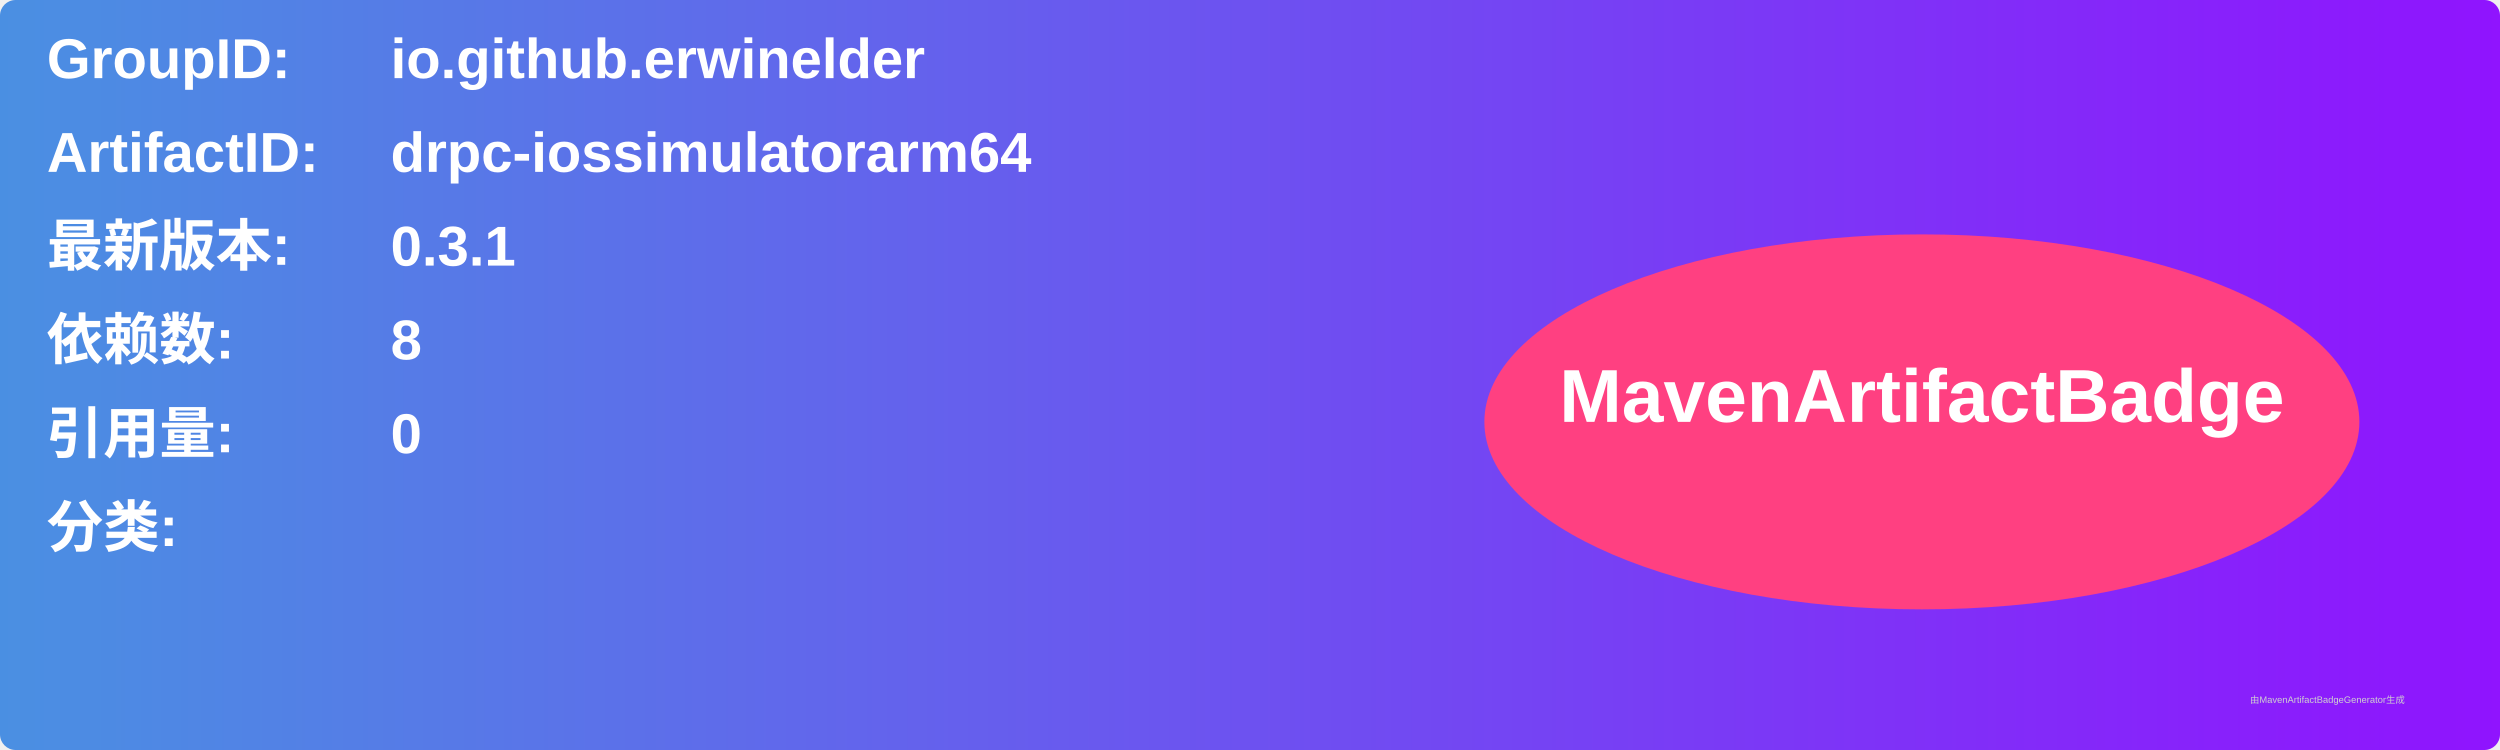
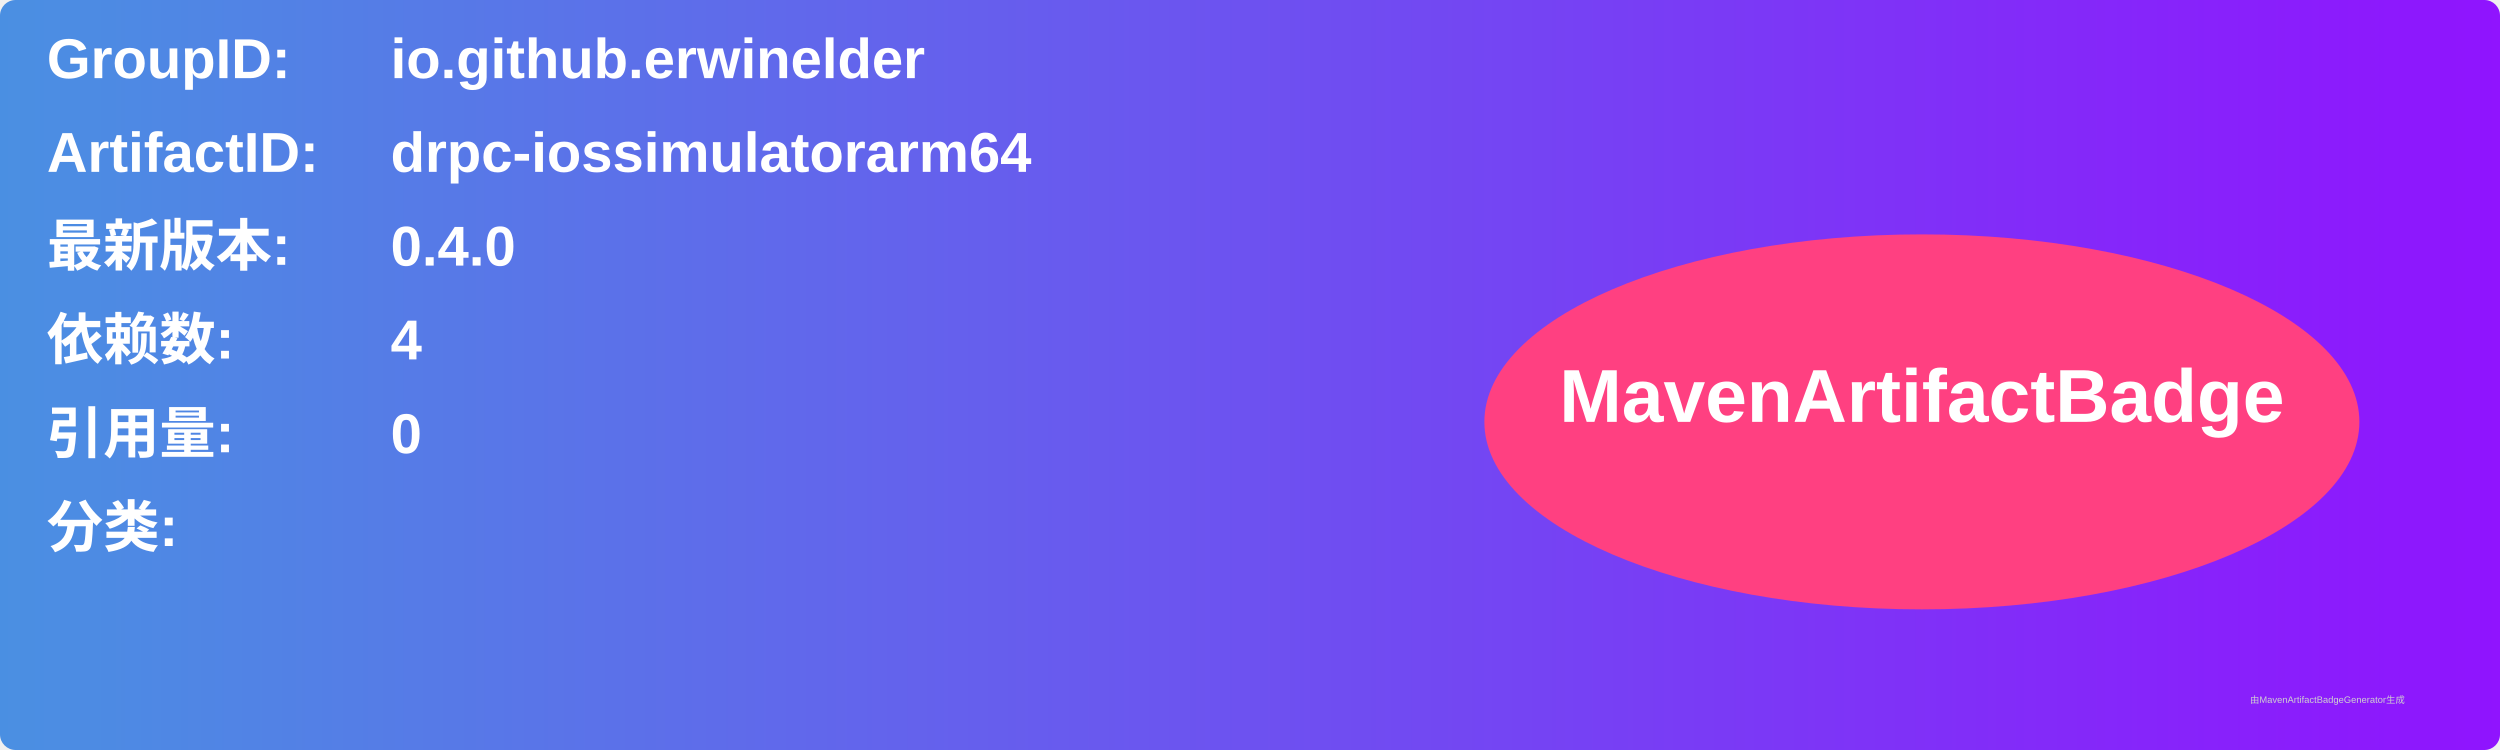
<svg xmlns="http://www.w3.org/2000/svg" width="800" height="240" viewBox="0 0 800 240">
  <linearGradient id="grad" x1="0%" y1="0%" x2="100%" y2="0%">
    <stop offset="0%" stop-color="#4a90e2" />
    <stop offset="100%" stop-color="#9013fe" />
  </linearGradient>
  <rect width="100%" height="100%" rx="5" ry="5" fill="url(#grad)" />
  <g transform="translate(15, 15)">
    <text x="0" y="10" font-family="Arial" font-size="18" fill="white" font-weight="bold" width="260">GroupID:</text>
    <text x="110" y="10" font-family="Arial" font-size="18" fill="white" font-weight="bold" width="460">io.github.erwinelder</text>
    <text x="0" y="40" font-family="Arial" font-size="18" fill="white" font-weight="bold" width="260">ArtifactID:</text>
    <text x="110" y="40" font-family="Arial" font-size="18" fill="white" font-weight="bold" width="460">drpc-iossimulatorarm64</text>
    <text x="0" y="70" font-family="Arial" font-size="18" fill="white" font-weight="bold">最新版本:</text>
    <text x="110" y="70" font-family="Arial" font-size="18" fill="white" font-weight="bold">
-       <tspan font-weight="bold">0.3.1</tspan>
+       <tspan font-weight="bold">0.4.0</tspan>
    </text>
    <text x="0" y="100" font-family="Arial" font-size="18" fill="white" font-weight="bold">依赖数: </text>
    <text x="110" y="100" font-family="Arial" font-size="18" fill="white">
-       <tspan font-weight="bold">8</tspan>
+       <tspan font-weight="bold">4</tspan>
    </text>
    <text x="0" y="130" font-family="Arial" font-size="18" fill="white" font-weight="bold">引用量: </text>
    <text x="110" y="130" font-family="Arial" font-size="18" fill="white">
      <tspan font-weight="bold">0</tspan>
    </text>
    <text x="0" y="160" font-family="Arial" font-size="18" fill="white" font-weight="bold">分类:</text>
    <text x="10" y="190" font-family="Arial" font-size="10" fill="white">
      <tspan font-weight="bold" />
    </text>
    <ellipse cx="600" cy="120" rx="140" ry="60" fill="#ff4081" />
    <text x="600" y="120" text-anchor="middle" font-family="Arial" font-size="24" fill="white" font-weight="bold">MavenArtifactBadge</text>
  </g>
  <text x="720" y="225" font-family="Arial" font-size="3" fill="#d0d0d0">由MavenArtifactBadgeGenerator生成</text>
</svg>
